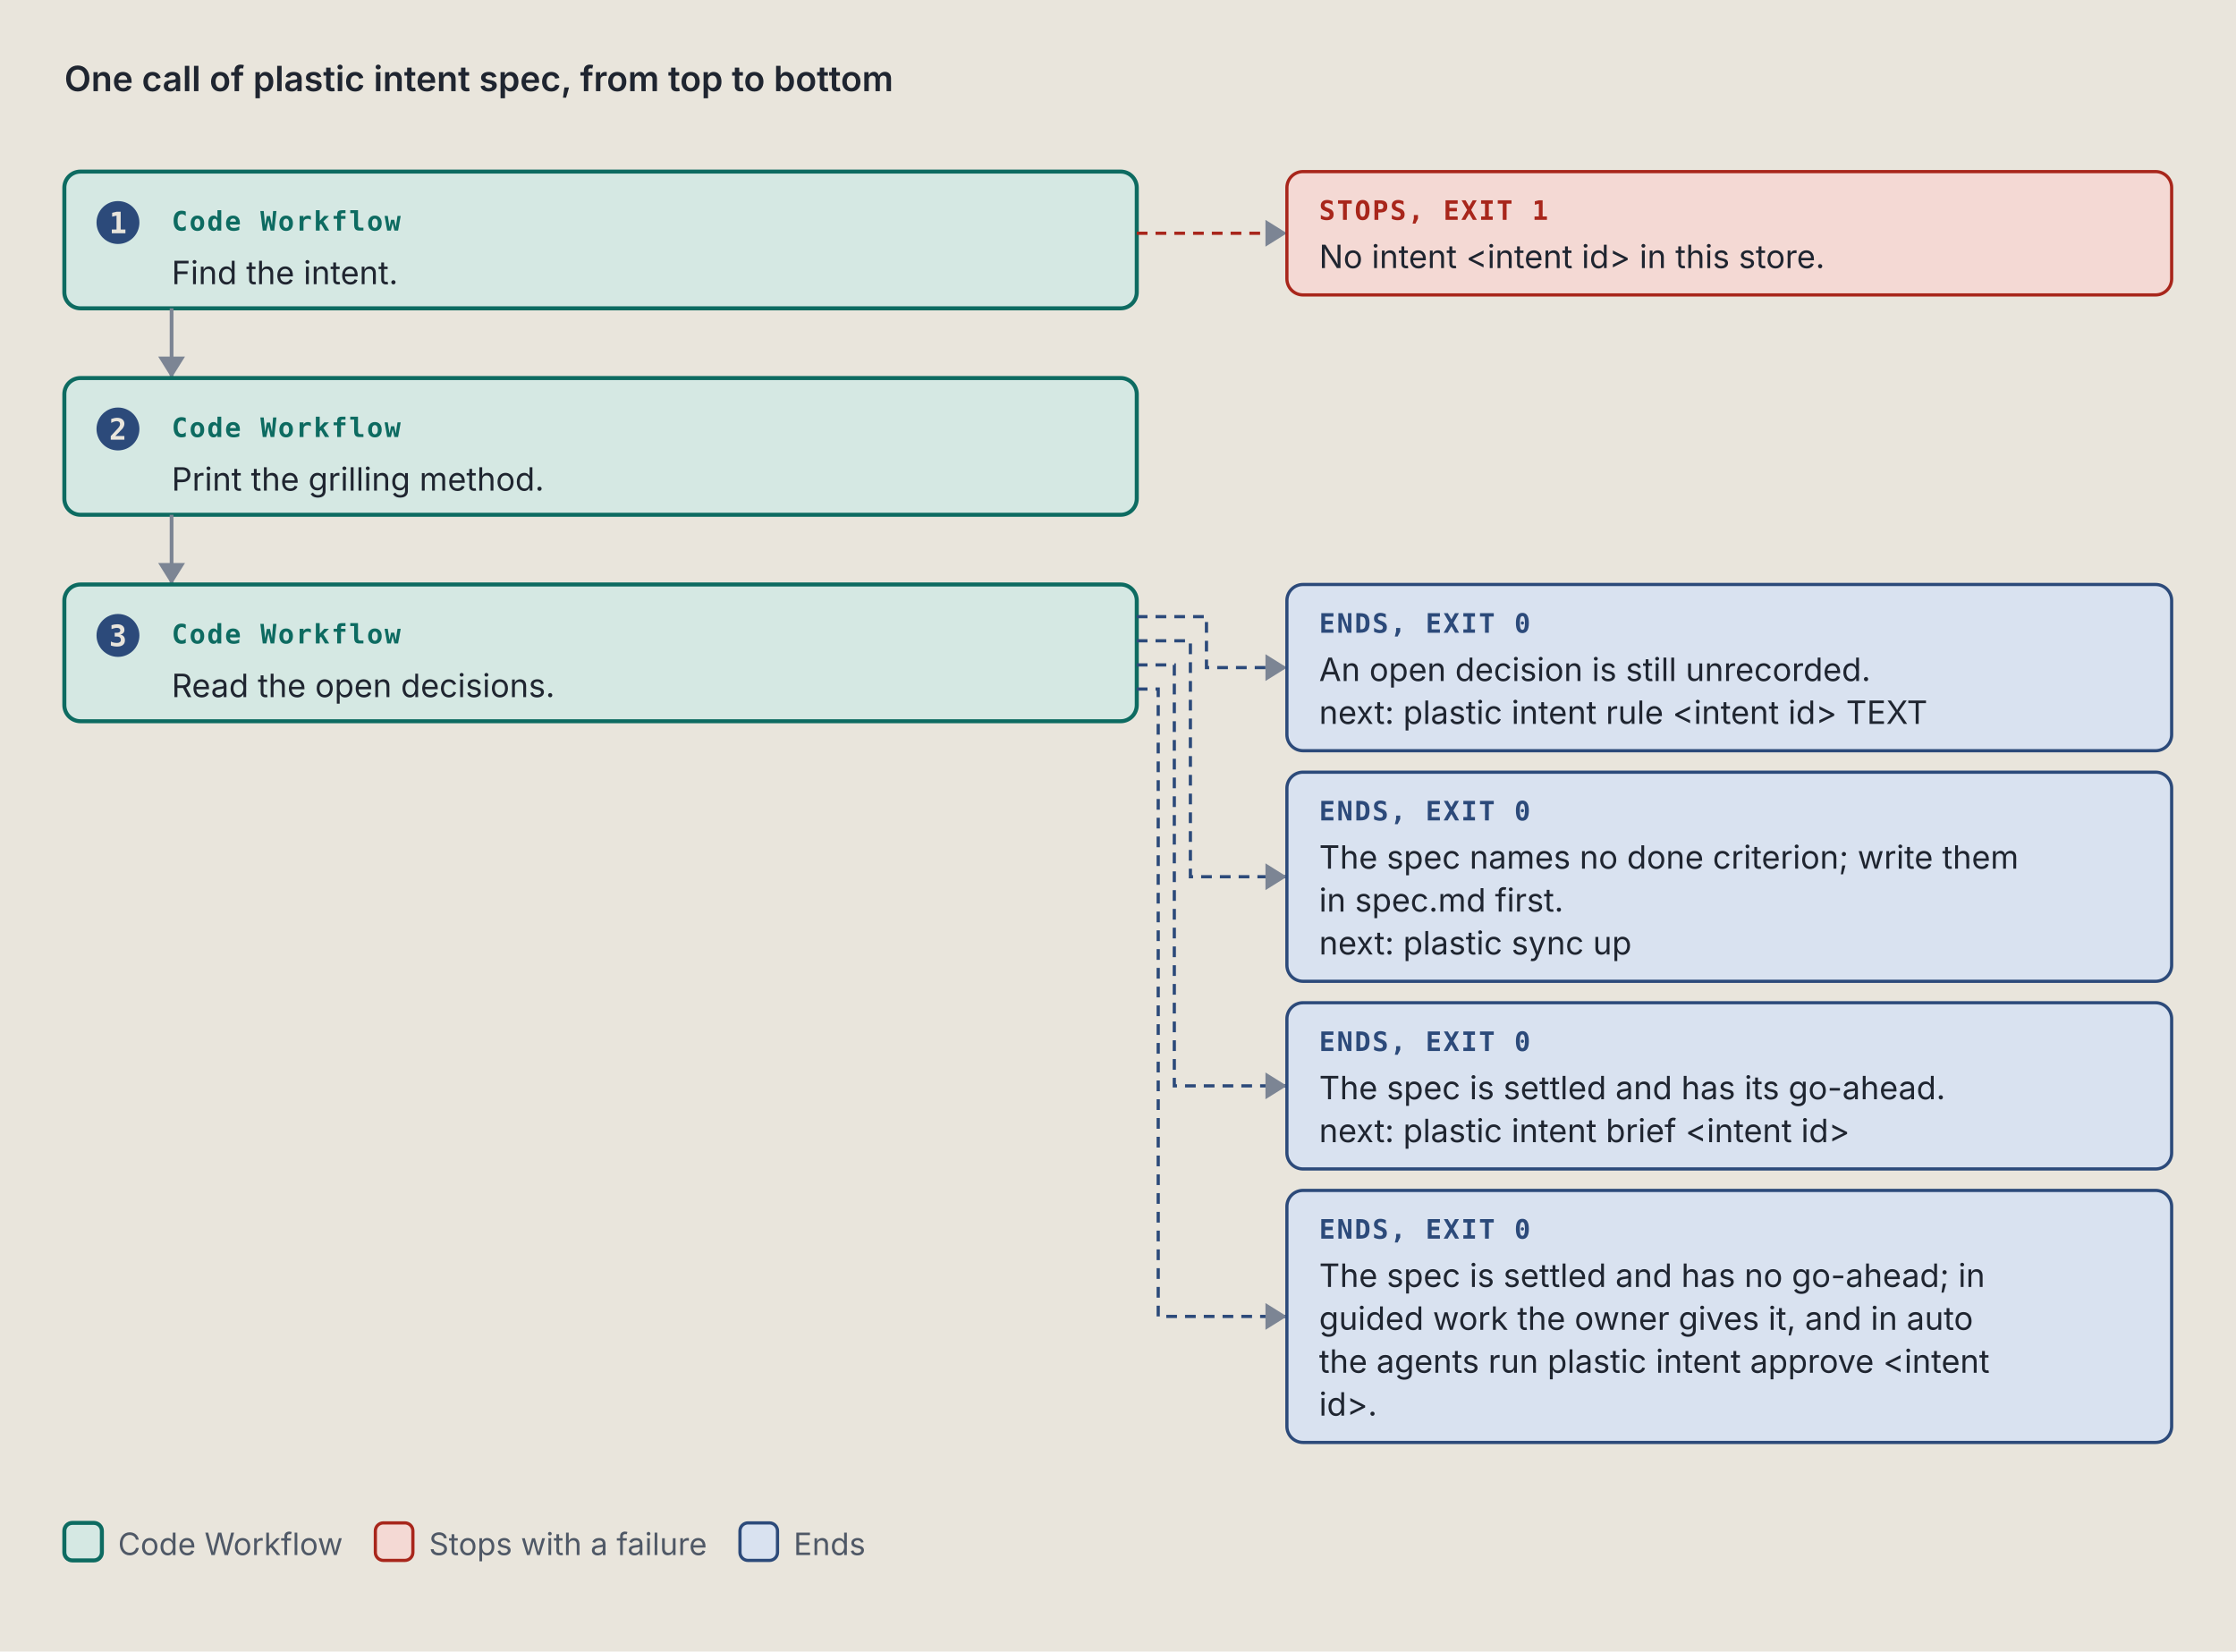
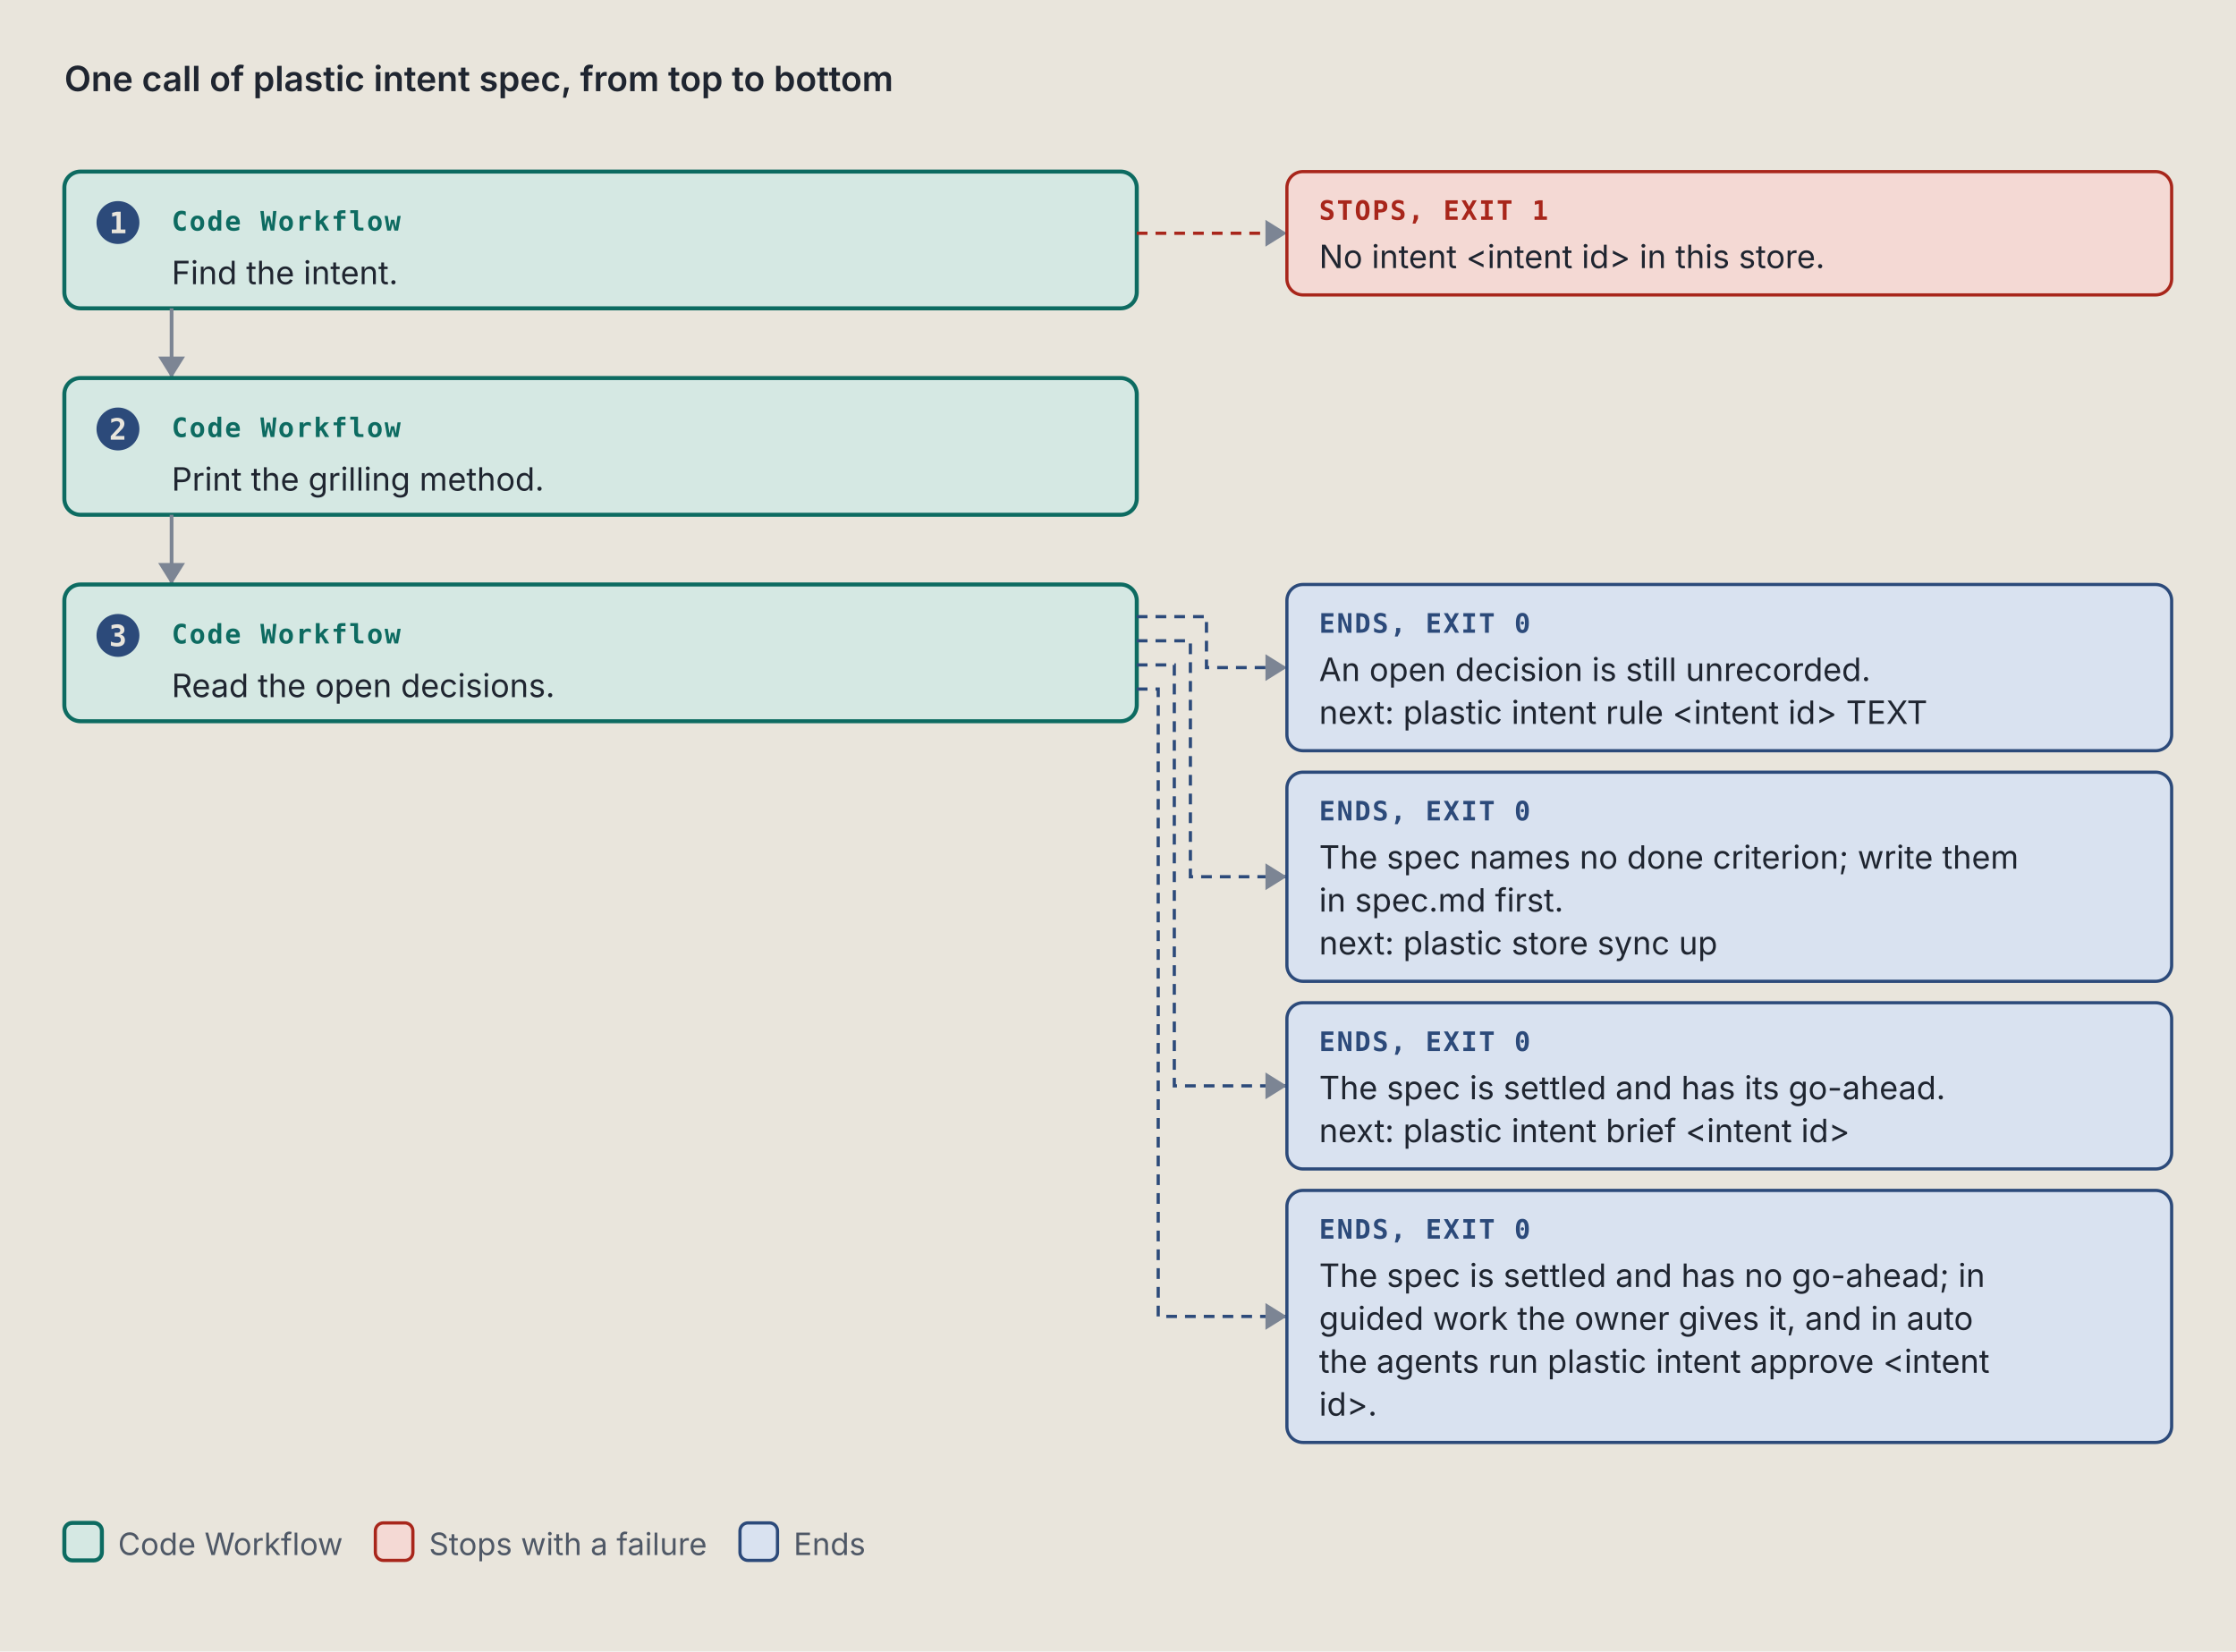
<svg xmlns="http://www.w3.org/2000/svg" viewBox="0 0 834 616" width="834" height="616" role="img" xml:space="preserve">
  <style>.ground { fill: #e9e5dc; }
.card { fill: #f4f1ea; stroke: #7c8594; stroke-width: 1; }
.lane-code { fill: #d5e8e3; stroke: #0d6b61; stroke-width: 1.5; }
.lane-agent { fill: #f1e2c7; stroke: #9a5508; stroke-width: 1.5; }
.stop-refusal { fill: #e4dcf5; stroke: #5b35b0; stroke-width: 1.2; }
.stop-failure { fill: #f4d9d4; stroke: #a8261b; stroke-width: 1.2; }
.end { fill: #d9e2f0; stroke: #2c4a7a; stroke-width: 1.2; }
.stop-end { fill: #d9e2f0; stroke: #2c4a7a; stroke-width: 1.2; }
.stop-handoff { fill: #f1e2c7; stroke: #9a5508; stroke-width: 1.2; stroke-dasharray: 5 3; }
.wire-handoff { fill: none; stroke: #9a5508; stroke-width: 1.2; stroke-dasharray: 4 3; }
.wire-end { fill: none; stroke: #2c4a7a; stroke-width: 1.2; stroke-dasharray: 4 3; }
.tag-handoff { fill: #9a5508; }
.k { fill: #4f5866; font: 11.5px "IBM Plex Sans", system-ui, -apple-system, "Segoe UI", sans-serif; }
.way { fill: #1f2530; font: italic 12.5px "IBM Plex Sans", system-ui, -apple-system, "Segoe UI", sans-serif; }
.wire { fill: none; stroke: #7c8594; stroke-width: 1.4; }
.wire-read { fill: none; stroke: #7c8594; stroke-width: 1.4; stroke-dasharray: 5 3; }
.wire-refusal { fill: none; stroke: #5b35b0; stroke-width: 1.2; stroke-dasharray: 4 3; }
.wire-failure { fill: none; stroke: #a8261b; stroke-width: 1.2; stroke-dasharray: 4 3; }
.head { fill: #7c8594; }
.t { fill: #1f2530; font: 12px "IBM Plex Sans", system-ui, -apple-system, "Segoe UI", sans-serif; }
.tb { fill: #1f2530; font: 600 13px "IBM Plex Sans", system-ui, -apple-system, "Segoe UI", sans-serif; }
.tm { fill: #1f2530; font: 11.5px "IBM Plex Mono", ui-monospace, Menlo, Consolas, monospace; }
.tag { font: 600 10px "IBM Plex Mono", ui-monospace, Menlo, Consolas, monospace; letter-spacing: .06em; }
.tag-code { fill: #0d6b61; } .tag-agent { fill: #9a5508; } .tag-refusal { fill: #5b35b0; }
.tag-failure { fill: #a8261b; } .tag-end { fill: #2c4a7a; } .tag-muted { fill: #4f5866; }
.tm.tag-muted { font-size: 10.5px; }
.db { fill: #d9e2f0; stroke: #2c4a7a; stroke-width: 1.2; }
.codebox { fill: #f4f1ea; stroke: #7c8594; stroke-width: 1; }
.cx { fill: #1f2530; font: 12px "IBM Plex Mono", ui-monospace, Menlo, Consolas, monospace; white-space: pre; }
.cx-n { fill: #4f5866; font: 11px "IBM Plex Mono", ui-monospace, Menlo, Consolas, monospace; }
.cx-k { fill: #5b35b0; } .cx-s { fill: #9a5508; } .cx-y { fill: #0d6b61; }
.cx-w { fill: #2c4a7a; font-weight: 600; } .cx-t { fill: #a8261b; } .cx-c { fill: #4f5866; font-style: italic; }
.badge { fill: #2c4a7a; } .badge-t { fill: #e9e5dc; font: 600 11px "IBM Plex Mono", ui-monospace, Menlo, Consolas, monospace; }
.bracket { fill: none; stroke: #2c4a7a; stroke-width: 1.4; }
.term { fill: #16191e; stroke: #7c8594; stroke-width: 1; }
.term-t { fill: #e6e2d8; font: 12px "IBM Plex Mono", ui-monospace, Menlo, Consolas, monospace; }
.term-p { fill: #8fd18f; font: 12px "IBM Plex Mono", ui-monospace, Menlo, Consolas, monospace; }
.term-m { fill: #a3abb6; font: 12px "IBM Plex Mono", ui-monospace, Menlo, Consolas, monospace; }
.big { font: 700 36px "IBM Plex Mono", ui-monospace, Menlo, Consolas, monospace; }

@media (prefers-color-scheme: dark) {
.ground { fill: #171a1f; }
.card { fill: #20242b; stroke: #8a93a2; stroke-width: 1; }
.lane-code { fill: #173a36; stroke: #5cc4b4; stroke-width: 1.5; }
.lane-agent { fill: #3d2e17; stroke: #e5a95a; stroke-width: 1.5; }
.stop-refusal { fill: #2d2445; stroke: #b59cf2; stroke-width: 1.2; }
.stop-failure { fill: #45211e; stroke: #f2958a; stroke-width: 1.2; }
.end { fill: #1f2c42; stroke: #97b6e8; stroke-width: 1.2; }
.stop-end { fill: #1f2c42; stroke: #97b6e8; stroke-width: 1.2; }
.stop-handoff { fill: #3d2e17; stroke: #e5a95a; stroke-width: 1.2; stroke-dasharray: 5 3; }
.wire-handoff { fill: none; stroke: #e5a95a; stroke-width: 1.2; stroke-dasharray: 4 3; }
.wire-end { fill: none; stroke: #97b6e8; stroke-width: 1.2; stroke-dasharray: 4 3; }
.tag-handoff { fill: #e5a95a; }
.k { fill: #b3b9c3; font: 11.5px "IBM Plex Sans", system-ui, -apple-system, "Segoe UI", sans-serif; }
.way { fill: #e8e4da; font: italic 12.5px "IBM Plex Sans", system-ui, -apple-system, "Segoe UI", sans-serif; }
.wire { fill: none; stroke: #8a93a2; stroke-width: 1.4; }
.wire-read { fill: none; stroke: #8a93a2; stroke-width: 1.4; stroke-dasharray: 5 3; }
.wire-refusal { fill: none; stroke: #b59cf2; stroke-width: 1.2; stroke-dasharray: 4 3; }
.wire-failure { fill: none; stroke: #f2958a; stroke-width: 1.2; stroke-dasharray: 4 3; }
.head { fill: #8a93a2; }
.t { fill: #e8e4da; font: 12px "IBM Plex Sans", system-ui, -apple-system, "Segoe UI", sans-serif; }
.tb { fill: #e8e4da; font: 600 13px "IBM Plex Sans", system-ui, -apple-system, "Segoe UI", sans-serif; }
.tm { fill: #e8e4da; font: 11.5px "IBM Plex Mono", ui-monospace, Menlo, Consolas, monospace; }
.tag { font: 600 10px "IBM Plex Mono", ui-monospace, Menlo, Consolas, monospace; letter-spacing: .06em; }
.tag-code { fill: #5cc4b4; } .tag-agent { fill: #e5a95a; } .tag-refusal { fill: #b59cf2; }
.tag-failure { fill: #f2958a; } .tag-end { fill: #97b6e8; } .tag-muted { fill: #b3b9c3; }
.tm.tag-muted { font-size: 10.5px; }
.db { fill: #1f2c42; stroke: #97b6e8; stroke-width: 1.2; }
.codebox { fill: #20242b; stroke: #8a93a2; stroke-width: 1; }
.cx { fill: #e8e4da; font: 12px "IBM Plex Mono", ui-monospace, Menlo, Consolas, monospace; white-space: pre; }
.cx-n { fill: #b3b9c3; font: 11px "IBM Plex Mono", ui-monospace, Menlo, Consolas, monospace; }
.cx-k { fill: #b59cf2; } .cx-s { fill: #e5a95a; } .cx-y { fill: #5cc4b4; }
.cx-w { fill: #97b6e8; font-weight: 600; } .cx-t { fill: #f2958a; } .cx-c { fill: #b3b9c3; font-style: italic; }
.badge { fill: #97b6e8; } .badge-t { fill: #171a1f; font: 600 11px "IBM Plex Mono", ui-monospace, Menlo, Consolas, monospace; }
.bracket { fill: none; stroke: #97b6e8; stroke-width: 1.4; }
.term { fill: #16191e; stroke: #8a93a2; stroke-width: 1; }
.term-t { fill: #e6e2d8; font: 12px "IBM Plex Mono", ui-monospace, Menlo, Consolas, monospace; }
.term-p { fill: #8fd18f; font: 12px "IBM Plex Mono", ui-monospace, Menlo, Consolas, monospace; }
.term-m { fill: #a3abb6; font: 12px "IBM Plex Mono", ui-monospace, Menlo, Consolas, monospace; }
.big { font: 700 36px "IBM Plex Mono", ui-monospace, Menlo, Consolas, monospace; }
}</style>
  <rect width="100%" height="100%" class="ground" />
  <text x="24" y="34" class="tb" text-anchor="start">One call of plastic intent spec, from top to bottom</text>
  <rect x="24" y="64" width="400" height="51" rx="6" class="lane-code" />
  <circle cx="44" cy="83" r="8" class="badge" />
  <text x="44" y="87" class="badge-t" text-anchor="middle">1</text>
  <text x="64" y="86" class="tag tag-code" text-anchor="start">Code Workflow</text>
  <text x="64" y="106" class="t" text-anchor="start">Find the intent.</text>
  <path d="M 424 87 L 480 87" class="wire-failure" />
  <path d="M 472 82 L 480 87 L 472 92 Z" class="head" />
  <rect x="480" y="64" width="330" height="46" rx="6" class="stop-failure" />
  <text x="492" y="82" class="tag tag-failure" text-anchor="start">STOPS, EXIT 1</text>
  <text x="492" y="100" class="t" text-anchor="start">No intent &lt;intent id&gt; in this store.</text>
  <path d="M 64 115 L 64 141" class="wire" />
  <path d="M 59 133 L 64 141 L 69 133 Z" class="head" />
  <rect x="24" y="141" width="400" height="51" rx="6" class="lane-code" />
  <circle cx="44" cy="160" r="8" class="badge" />
  <text x="44" y="164" class="badge-t" text-anchor="middle">2</text>
  <text x="64" y="163" class="tag tag-code" text-anchor="start">Code Workflow</text>
  <text x="64" y="183" class="t" text-anchor="start">Print the grilling method.</text>
  <path d="M 64 192 L 64 218" class="wire" />
  <path d="M 59 210 L 64 218 L 69 210 Z" class="head" />
  <rect x="24" y="218" width="400" height="51" rx="6" class="lane-code" />
  <circle cx="44" cy="237" r="8" class="badge" />
  <text x="44" y="241" class="badge-t" text-anchor="middle">3</text>
  <text x="64" y="240" class="tag tag-code" text-anchor="start">Code Workflow</text>
  <text x="64" y="260" class="t" text-anchor="start">Read the open decisions.</text>
  <path d="M 424 230 L 450 230 L 450 249 L 480 249" class="wire-end" />
  <path d="M 472 244 L 480 249 L 472 254 Z" class="head" />
  <rect x="480" y="218" width="330" height="62" rx="6" class="stop-end" />
  <text x="492" y="236" class="tag tag-end" text-anchor="start">ENDS, EXIT 0</text>
  <text x="492" y="254" class="t" text-anchor="start">An open decision is still unrecorded.</text>
  <text x="492" y="270" class="t" text-anchor="start">next: plastic intent rule &lt;intent id&gt; TEXT</text>
  <path d="M 424 239 L 444 239 L 444 327 L 480 327" class="wire-end" />
  <path d="M 472 322 L 480 327 L 472 332 Z" class="head" />
  <rect x="480" y="288" width="330" height="78" rx="6" class="stop-end" />
  <text x="492" y="306" class="tag tag-end" text-anchor="start">ENDS, EXIT 0</text>
  <text x="492" y="324" class="t" text-anchor="start">The spec names no done criterion; write them</text>
  <text x="492" y="340" class="t" text-anchor="start">in spec.md first.</text>
-   <text x="492" y="356" class="t" text-anchor="start">next: plastic sync up</text>
+   <text x="492" y="356" class="t" text-anchor="start">next: plastic store sync up</text>
  <path d="M 424 248 L 438 248 L 438 405 L 480 405" class="wire-end" />
  <path d="M 472 400 L 480 405 L 472 410 Z" class="head" />
  <rect x="480" y="374" width="330" height="62" rx="6" class="stop-end" />
  <text x="492" y="392" class="tag tag-end" text-anchor="start">ENDS, EXIT 0</text>
  <text x="492" y="410" class="t" text-anchor="start">The spec is settled and has its go-ahead.</text>
  <text x="492" y="426" class="t" text-anchor="start">next: plastic intent brief &lt;intent id&gt;</text>
  <path d="M 424 257 L 432 257 L 432 491 L 480 491" class="wire-end" />
  <path d="M 472 486 L 480 491 L 472 496 Z" class="head" />
  <rect x="480" y="444" width="330" height="94" rx="6" class="stop-end" />
  <text x="492" y="462" class="tag tag-end" text-anchor="start">ENDS, EXIT 0</text>
  <text x="492" y="480" class="t" text-anchor="start">The spec is settled and has no go-ahead; in</text>
  <text x="492" y="496" class="t" text-anchor="start">guided work the owner gives it, and in auto</text>
  <text x="492" y="512" class="t" text-anchor="start">the agents run plastic intent approve &lt;intent</text>
  <text x="492" y="528" class="t" text-anchor="start">id&gt;.</text>
  <rect x="24" y="568" width="14" height="14" rx="3" class="lane-code" />
  <text x="44" y="580" class="k" text-anchor="start">Code Workflow</text>
  <rect x="140" y="568" width="14" height="14" rx="3" class="stop-failure" />
  <text x="160" y="580" class="k" text-anchor="start">Stops with a failure</text>
  <rect x="276" y="568" width="14" height="14" rx="3" class="stop-end" />
  <text x="296" y="580" class="k" text-anchor="start">Ends</text>
</svg>
